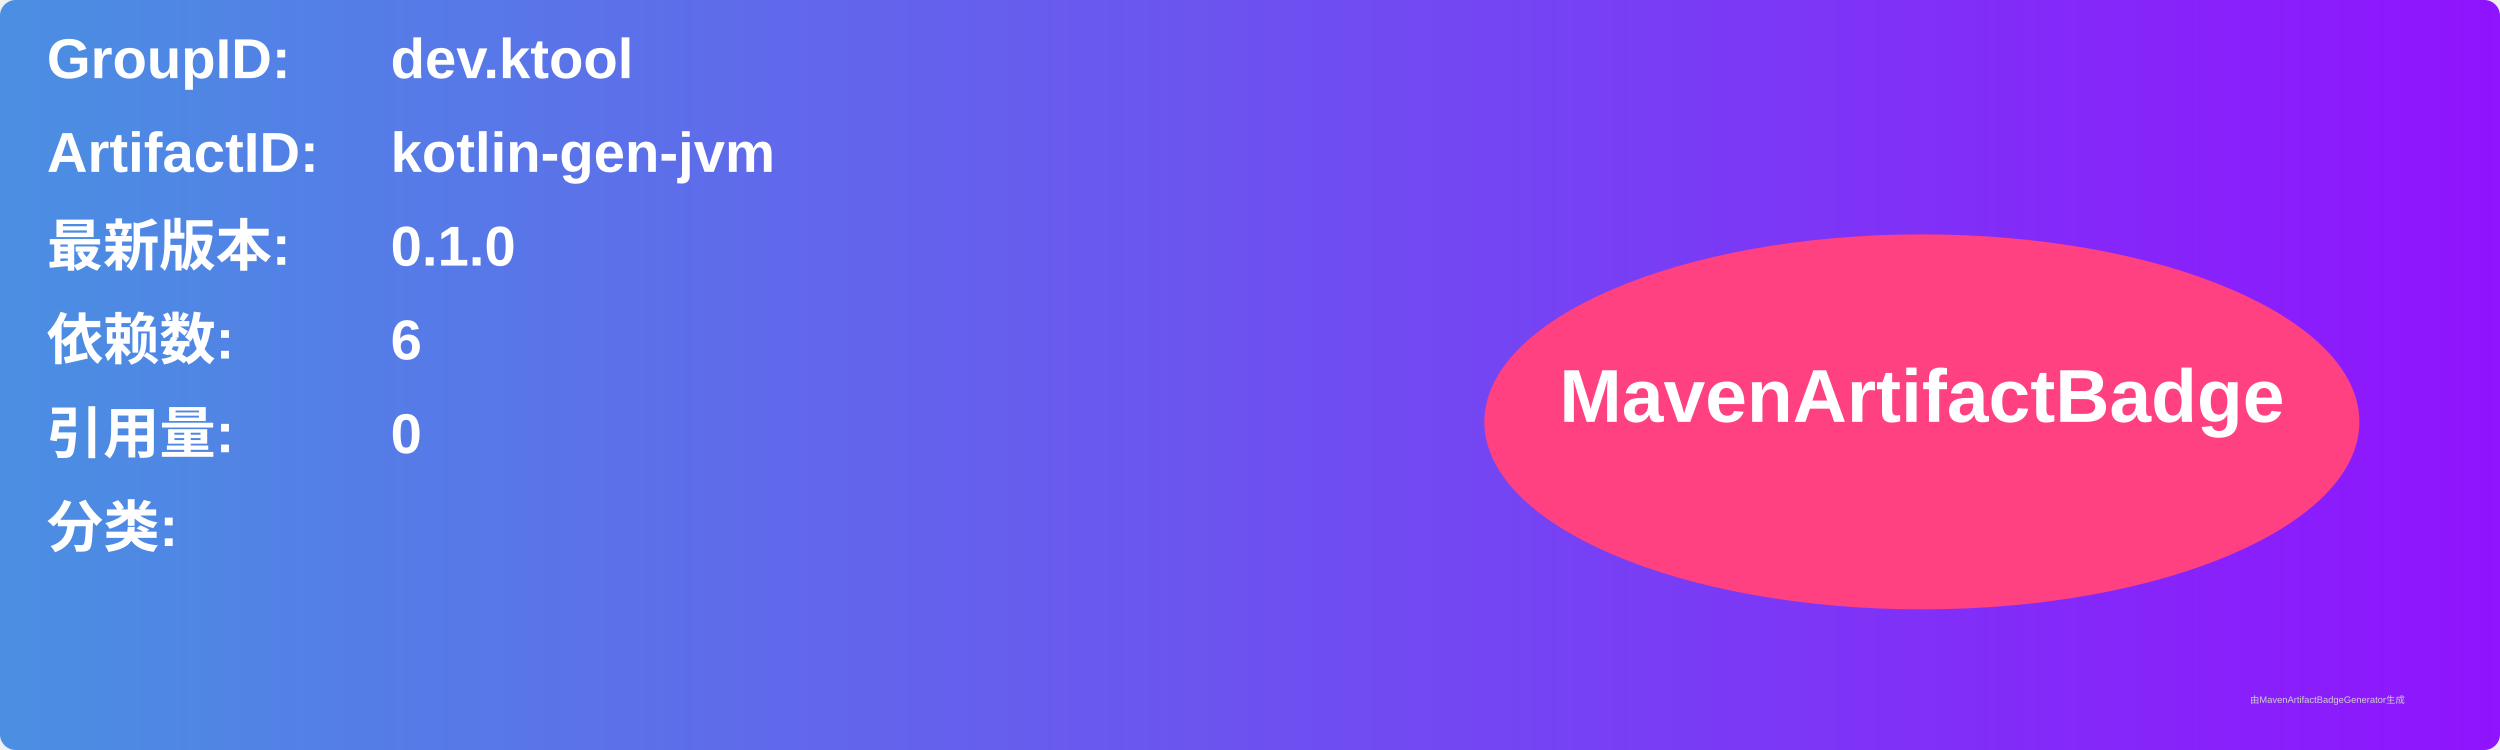
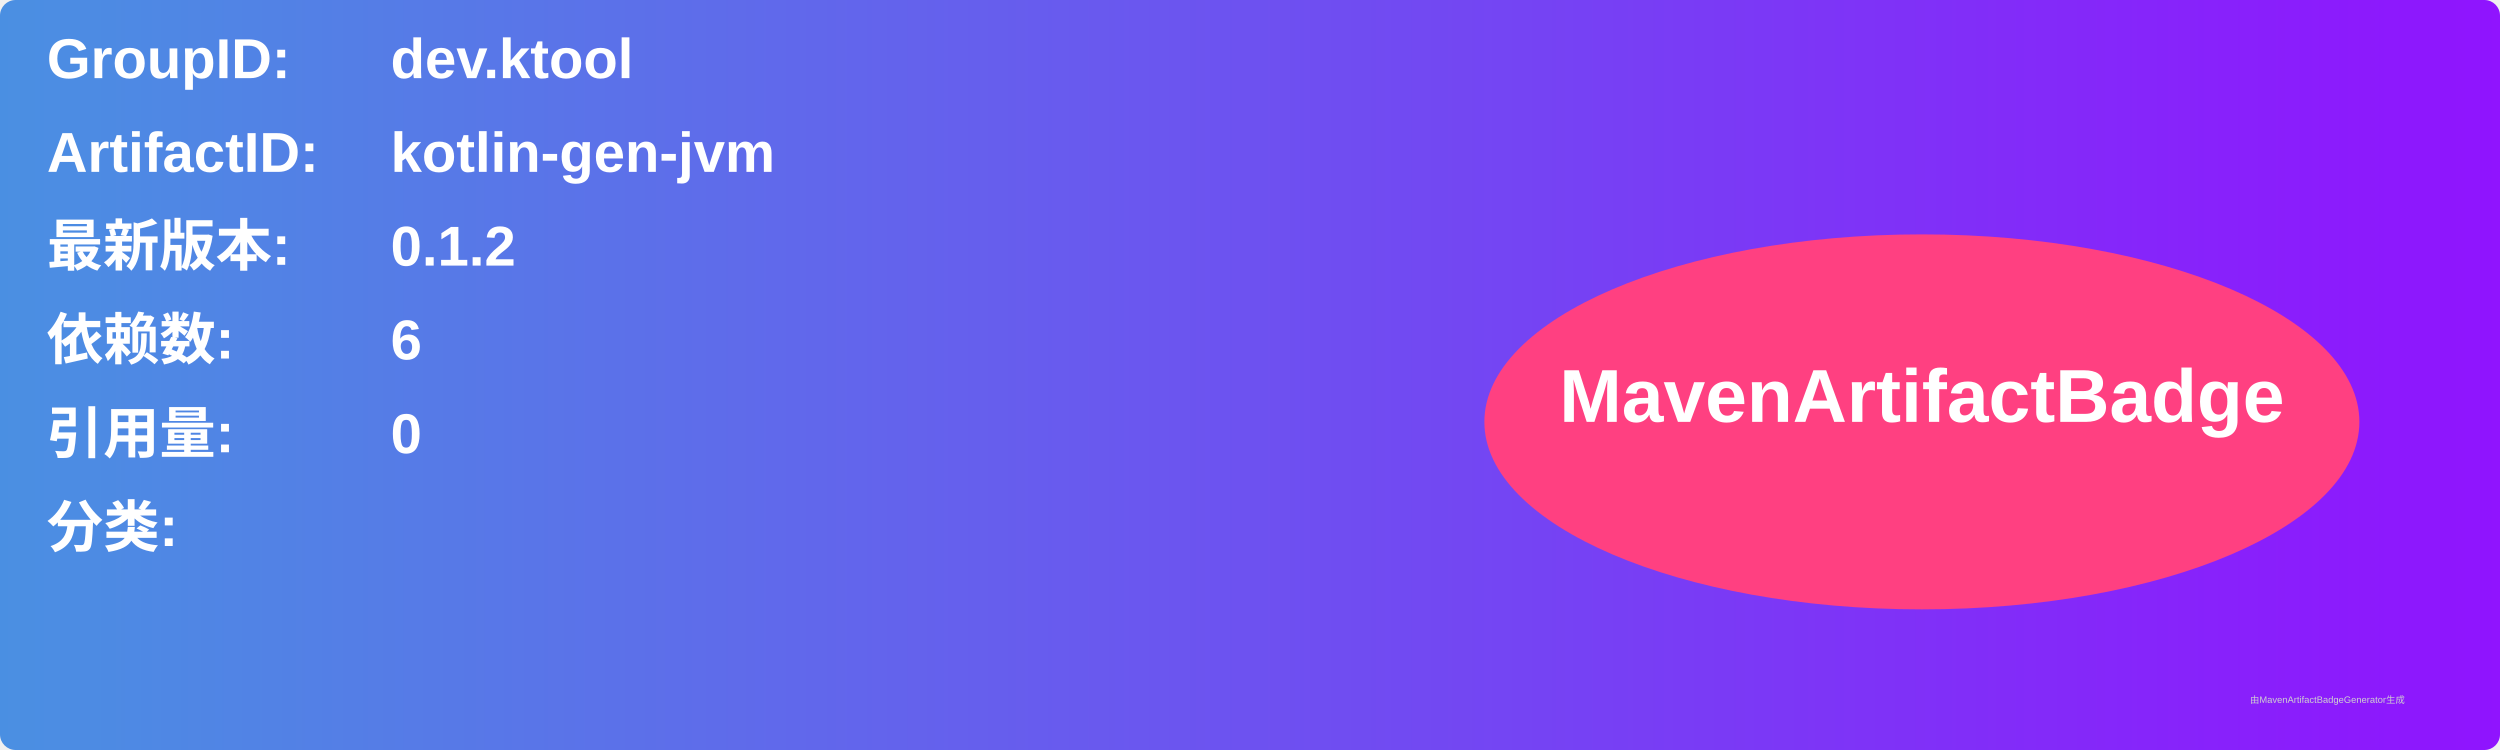
<svg xmlns="http://www.w3.org/2000/svg" width="800" height="240" viewBox="0 0 800 240">
  <linearGradient id="grad" x1="0%" y1="0%" x2="100%" y2="0%">
    <stop offset="0%" stop-color="#4a90e2" />
    <stop offset="100%" stop-color="#9013fe" />
  </linearGradient>
  <rect width="100%" height="100%" rx="5" ry="5" fill="url(#grad)" />
  <g transform="translate(15, 15)">
    <text x="0" y="10" font-family="Arial" font-size="18" fill="white" font-weight="bold" width="260">GroupID:</text>
    <text x="110" y="10" font-family="Arial" font-size="18" fill="white" font-weight="bold" width="460">dev.ktool</text>
    <text x="0" y="40" font-family="Arial" font-size="18" fill="white" font-weight="bold" width="260">ArtifactID:</text>
    <text x="110" y="40" font-family="Arial" font-size="18" fill="white" font-weight="bold" width="460">kotlin-gen-jvm</text>
    <text x="0" y="70" font-family="Arial" font-size="18" fill="white" font-weight="bold">最新版本:</text>
    <text x="110" y="70" font-family="Arial" font-size="18" fill="white" font-weight="bold">
-       <tspan font-weight="bold">0.1.0</tspan>
+       <tspan font-weight="bold">0.1.2</tspan>
    </text>
    <text x="0" y="100" font-family="Arial" font-size="18" fill="white" font-weight="bold">依赖数: </text>
    <text x="110" y="100" font-family="Arial" font-size="18" fill="white">
      <tspan font-weight="bold">6</tspan>
    </text>
    <text x="0" y="130" font-family="Arial" font-size="18" fill="white" font-weight="bold">引用量: </text>
    <text x="110" y="130" font-family="Arial" font-size="18" fill="white">
      <tspan font-weight="bold">0</tspan>
    </text>
    <text x="0" y="160" font-family="Arial" font-size="18" fill="white" font-weight="bold">分类:</text>
    <text x="10" y="190" font-family="Arial" font-size="10" fill="white">
      <tspan font-weight="bold" />
    </text>
    <ellipse cx="600" cy="120" rx="140" ry="60" fill="#ff4081" />
    <text x="600" y="120" text-anchor="middle" font-family="Arial" font-size="24" fill="white" font-weight="bold">MavenArtifactBadge</text>
  </g>
  <text x="720" y="225" font-family="Arial" font-size="3" fill="#d0d0d0">由MavenArtifactBadgeGenerator生成</text>
</svg>
